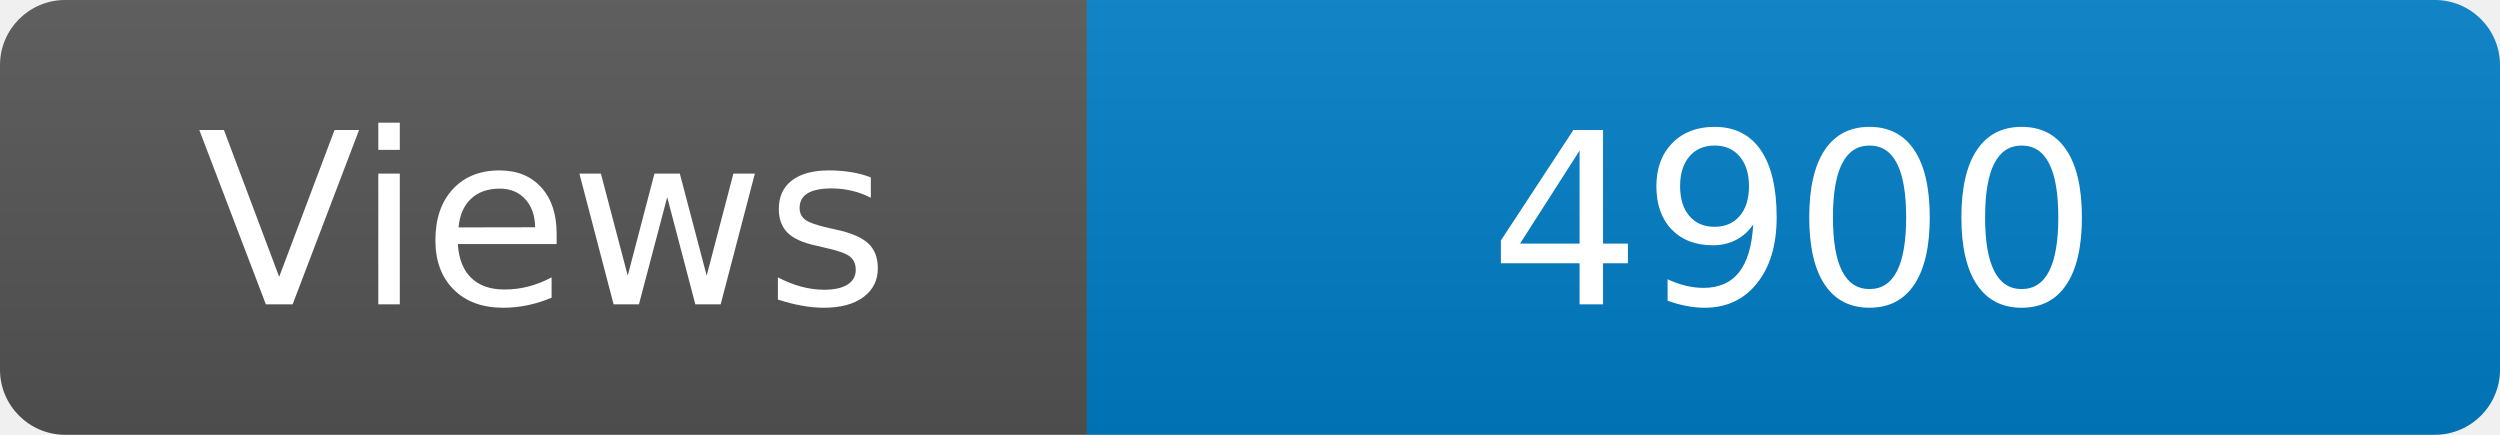
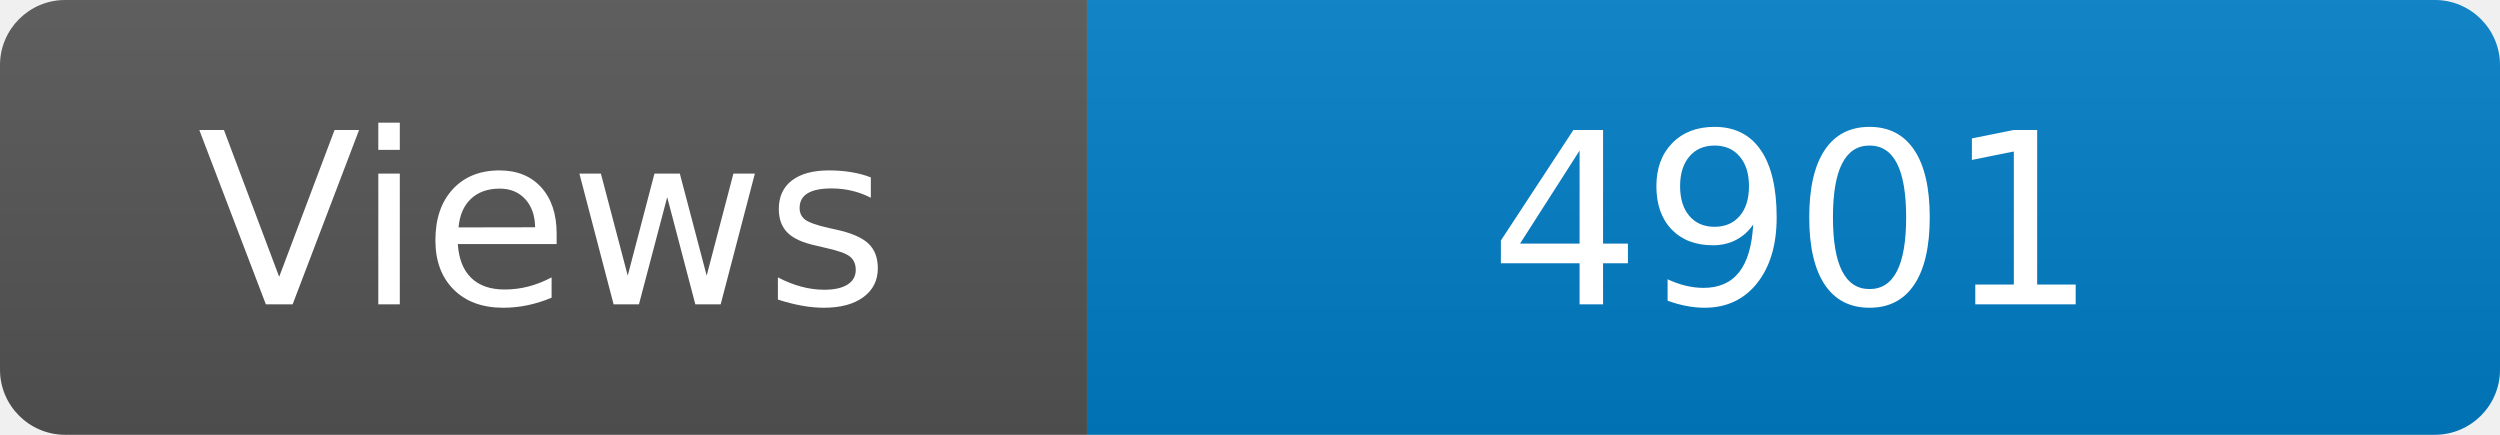
<svg xmlns="http://www.w3.org/2000/svg" width="115" height="20" role="img" aria-label="Maintained?: yes">
  <linearGradient id="s" x2="0" y2="100%">
    <stop offset="0" stop-color="#bbb" stop-opacity=".1" />
    <stop offset="1" stop-opacity=".1" />
  </linearGradient>
  <clipPath id="r">
    <rect width="115" height="20" rx="3" fill="#fff" />
  </clipPath>
  <g clip-path="url(#r)">
    <rect width="50" height="20" fill="#555" />
    <rect x="50" width="160" height="20" fill="#007ec6" />
    <rect width="115" height="20" fill="url(#s)" />
  </g>
  <g fill="#fff" text-anchor="middle" font-family="Verdana,Geneva,DejaVu Sans,sans-serif" font-size="110">
    <text x="250" y="140" transform="scale(.1)" fill="#fff">Views</text>
-     <text x="825" y="140" transform="scale(.1)" fill="#fff">4900</text>
+     <text x="825" y="140" transform="scale(.1)" fill="#fff">4901</text>
  </g>
</svg>
